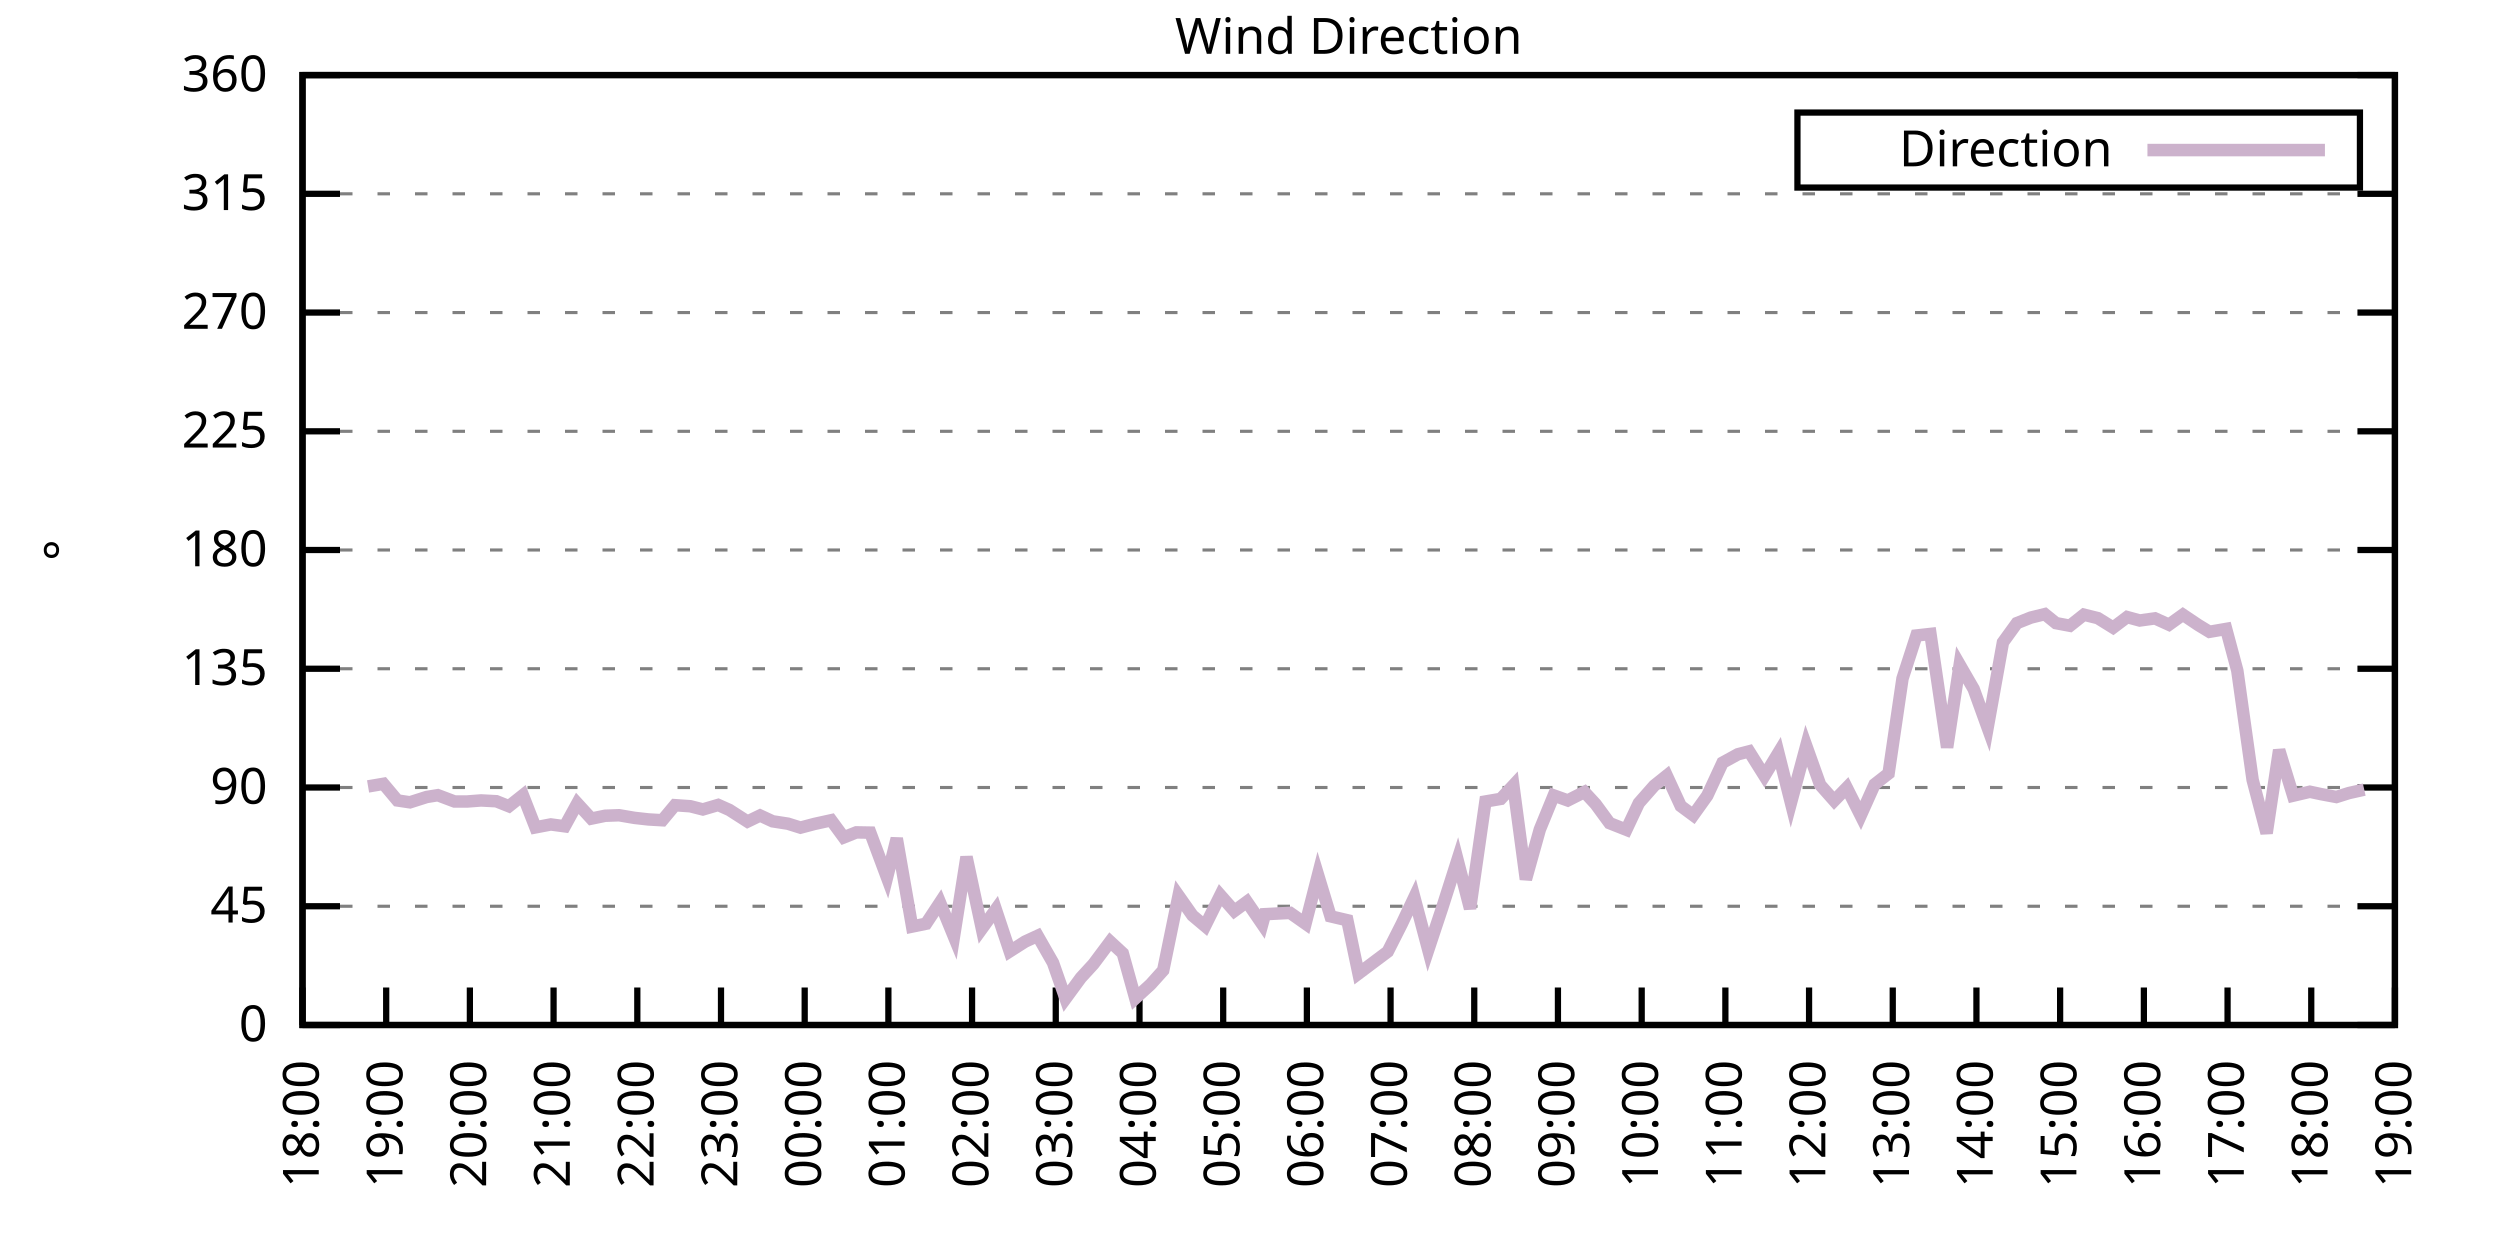
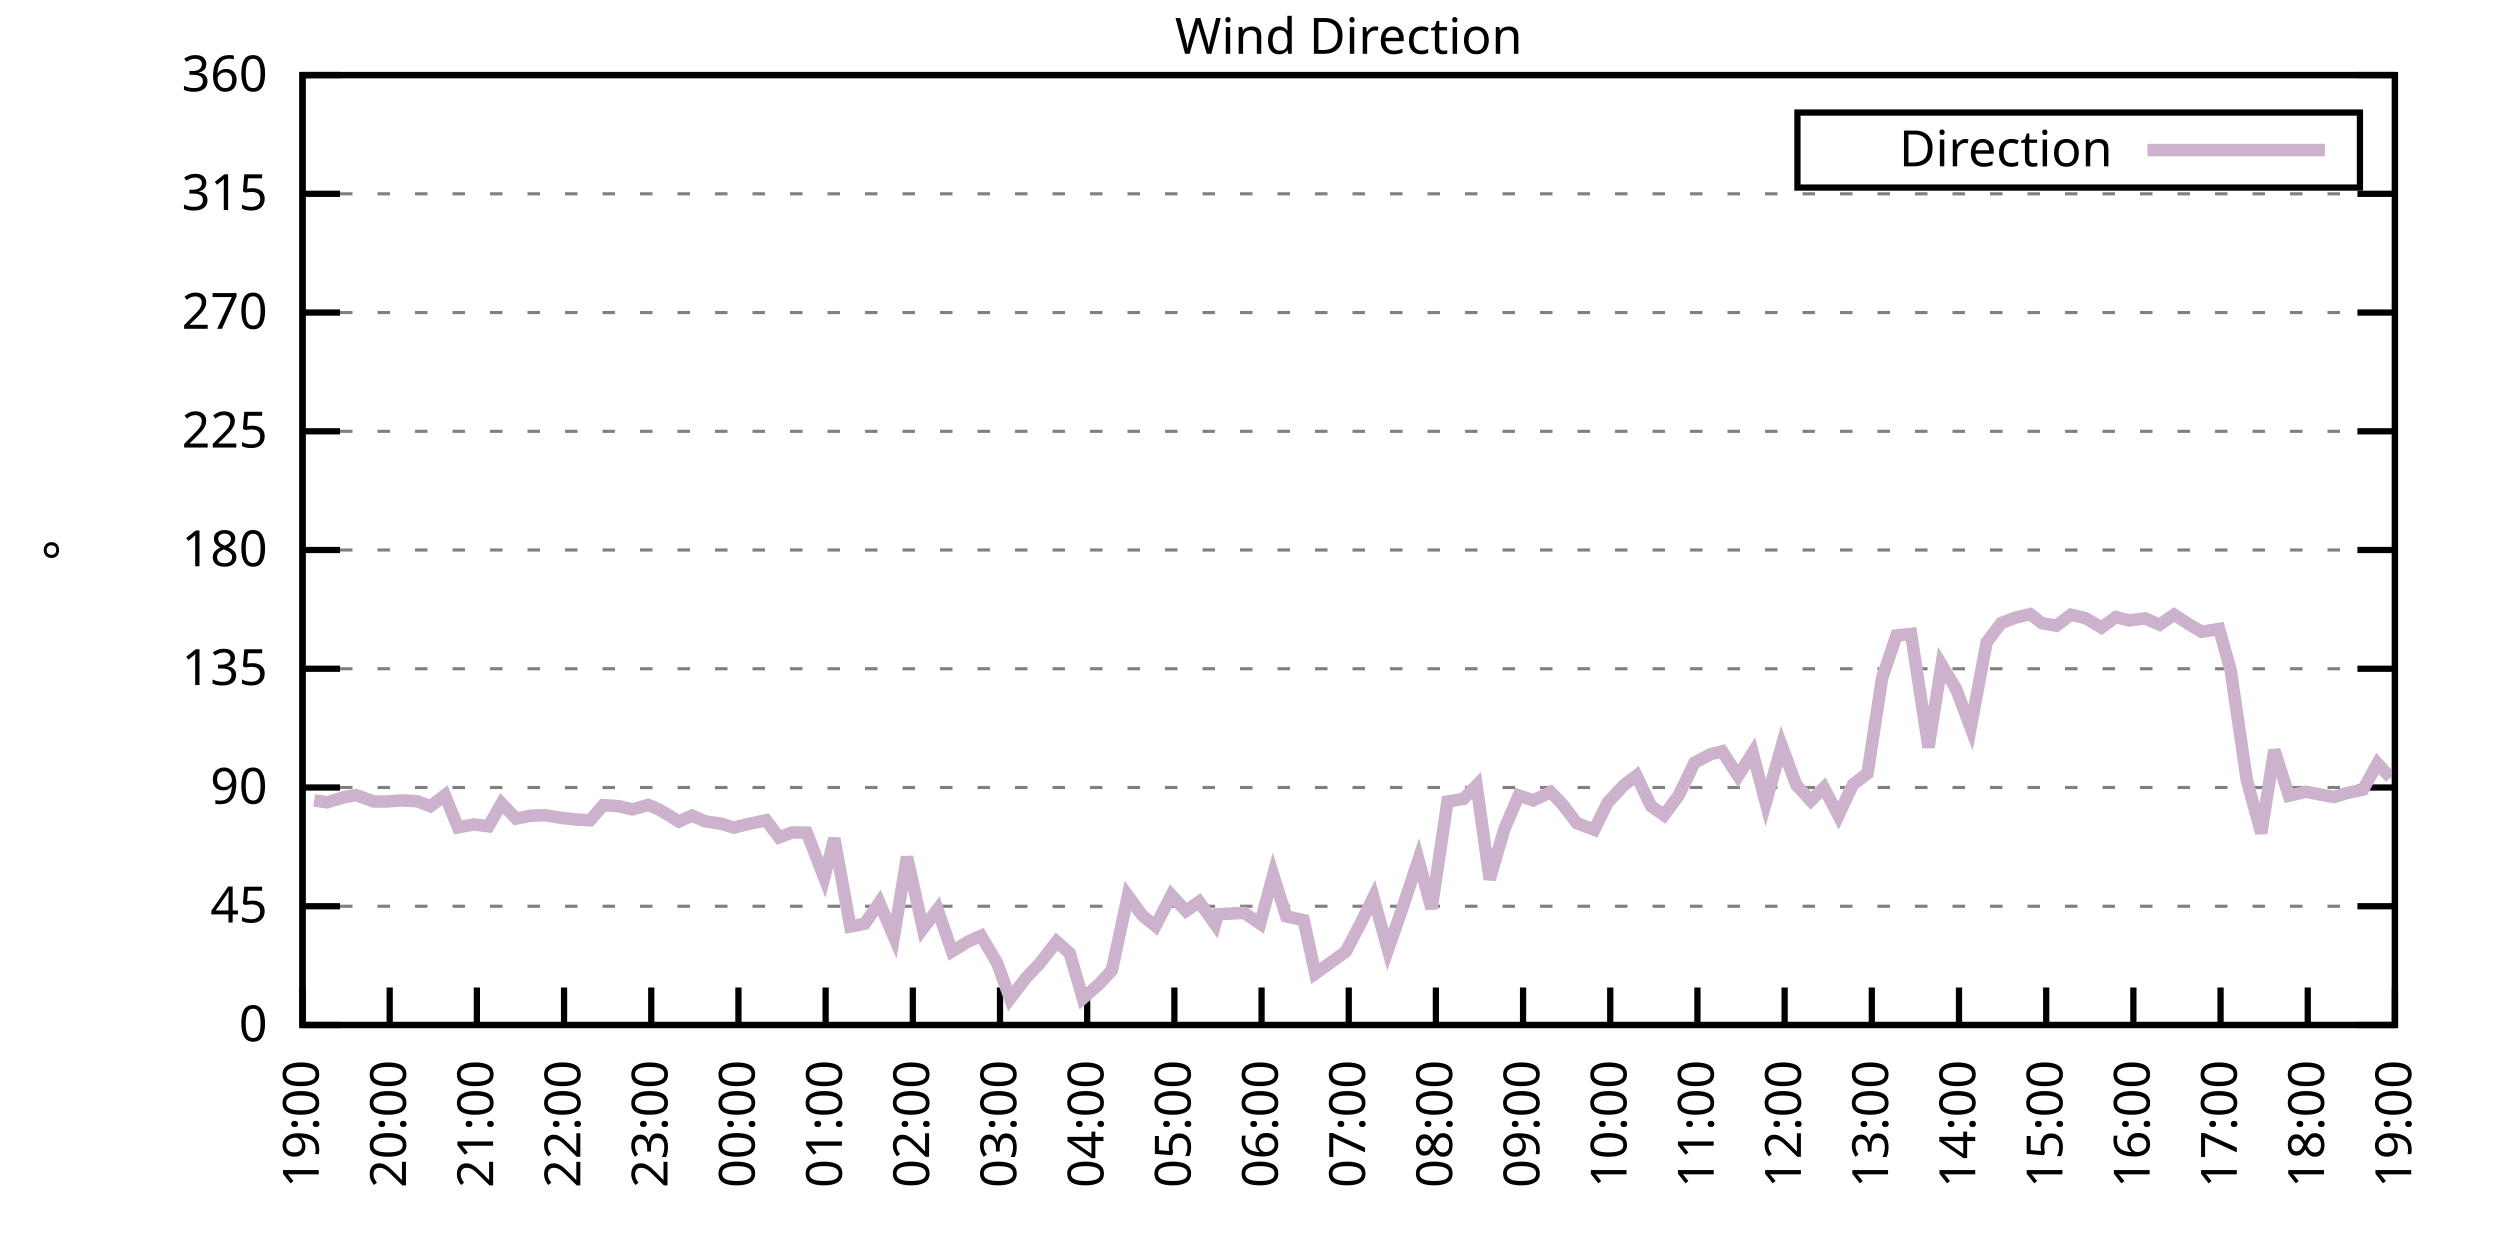
<svg xmlns="http://www.w3.org/2000/svg" xmlns:xlink="http://www.w3.org/1999/xlink" width="400" height="200" viewBox="0 0 400 200">
  <g id="gnuplot_canvas">
    <rect x="0" y="0" width="400" height="200" fill="none" />
    <defs>
      <circle id="gpDot" r="0.5" stroke-width="0.5" stroke="currentColor" />
      <path id="gpPt0" stroke-width="0.333" stroke="currentColor" d="M-1,0 h2 M0,-1 v2" />
      <path id="gpPt1" stroke-width="0.333" stroke="currentColor" d="M-1,-1 L1,1 M1,-1 L-1,1" />
      <path id="gpPt2" stroke-width="0.333" stroke="currentColor" d="M-1,0 L1,0 M0,-1 L0,1 M-1,-1 L1,1 M-1,1 L1,-1" />
      <rect id="gpPt3" stroke-width="0.333" stroke="currentColor" x="-1" y="-1" width="2" height="2" />
      <rect id="gpPt4" stroke-width="0.333" stroke="currentColor" fill="currentColor" x="-1" y="-1" width="2" height="2" />
      <circle id="gpPt5" stroke-width="0.333" stroke="currentColor" cx="0" cy="0" r="1" />
      <use xlink:href="#gpPt5" id="gpPt6" fill="currentColor" stroke="none" />
      <path id="gpPt7" stroke-width="0.333" stroke="currentColor" d="M0,-1.33 L-1.33,0.67 L1.33,0.67 z" />
      <use xlink:href="#gpPt7" id="gpPt8" fill="currentColor" stroke="none" />
      <use xlink:href="#gpPt7" id="gpPt9" stroke="currentColor" transform="rotate(180)" />
      <use xlink:href="#gpPt9" id="gpPt10" fill="currentColor" stroke="none" />
      <use xlink:href="#gpPt3" id="gpPt11" stroke="currentColor" transform="rotate(45)" />
      <use xlink:href="#gpPt11" id="gpPt12" fill="currentColor" stroke="none" />
      <path id="gpPt13" stroke-width="0.333" stroke="currentColor" d="M0,1.330 L1.265,0.411 L0.782,-1.067 L-0.782,-1.076 L-1.265,0.411 z" />
      <use xlink:href="#gpPt13" id="gpPt14" fill="currentColor" stroke="none" />
      <filter id="textbox" filterUnits="objectBoundingBox" x="0" y="0" height="1" width="1">
        <feFlood flood-color="white" flood-opacity="1" result="bgnd" />
        <feComposite in="SourceGraphic" in2="bgnd" operator="atop" />
      </filter>
      <filter id="greybox" filterUnits="objectBoundingBox" x="0" y="0" height="1" width="1">
        <feFlood flood-color="lightgrey" flood-opacity="1" result="grey" />
        <feComposite in="SourceGraphic" in2="grey" operator="atop" />
      </filter>
    </defs>
    <g fill="none" color="white" stroke="currentColor" stroke-width="1.00" stroke-linecap="butt" stroke-linejoin="miter">
</g>
    <g fill="none" color="black" stroke="currentColor" stroke-width="1.00" stroke-linecap="butt" stroke-linejoin="miter">
      <g stroke="none" shape-rendering="crispEdges">
        <polygon fill="rgb(255, 255, 255)" points="48.40,164.00 383.18,164.00 383.18,12.02 48.40,12.02 " />
      </g>
    </g>
    <g fill="none" color="black" stroke="currentColor" stroke-width="1.00" stroke-linecap="butt" stroke-linejoin="miter">
</g>
    <g fill="none" color="black" stroke="black" stroke-width="0.50" stroke-linecap="butt" stroke-linejoin="miter">
</g>
    <g fill="none" color="gray" stroke="currentColor" stroke-width="0.50" stroke-linecap="butt" stroke-linejoin="miter">
      <path stroke="gray" stroke-dasharray="2,4" class="gridline" d="M48.40,164.00 L383.19,164.00  " />
    </g>
    <g fill="none" color="gray" stroke="gray" stroke-width="1.00" stroke-linecap="butt" stroke-linejoin="miter">
</g>
    <g fill="none" color="black" stroke="currentColor" stroke-width="1.00" stroke-linecap="butt" stroke-linejoin="miter">
      <path stroke="black" d="M48.40,164.00 L54.40,164.00 M383.19,164.00 L377.19,164.00  " />
      <g transform="translate(42.80,166.60)" stroke="none" fill="black" font-family="Sans" font-size="8.00" text-anchor="end">
        <text>
          <tspan font-family="Sans"> 0</tspan>
        </text>
      </g>
    </g>
    <g fill="none" color="black" stroke="currentColor" stroke-width="1.00" stroke-linecap="butt" stroke-linejoin="miter">
</g>
    <g fill="none" color="black" stroke="black" stroke-width="0.50" stroke-linecap="butt" stroke-linejoin="miter">
</g>
    <g fill="none" color="gray" stroke="currentColor" stroke-width="0.50" stroke-linecap="butt" stroke-linejoin="miter">
      <path stroke="gray" stroke-dasharray="2,4" class="gridline" d="M48.40,145.00 L383.19,145.00  " />
    </g>
    <g fill="none" color="gray" stroke="gray" stroke-width="1.00" stroke-linecap="butt" stroke-linejoin="miter">
</g>
    <g fill="none" color="black" stroke="currentColor" stroke-width="1.00" stroke-linecap="butt" stroke-linejoin="miter">
      <path stroke="black" d="M48.40,145.00 L54.40,145.00 M383.19,145.00 L377.19,145.00  " />
      <g transform="translate(42.80,147.60)" stroke="none" fill="black" font-family="Sans" font-size="8.00" text-anchor="end">
        <text>
          <tspan font-family="Sans"> 45</tspan>
        </text>
      </g>
    </g>
    <g fill="none" color="black" stroke="currentColor" stroke-width="1.00" stroke-linecap="butt" stroke-linejoin="miter">
</g>
    <g fill="none" color="black" stroke="black" stroke-width="0.50" stroke-linecap="butt" stroke-linejoin="miter">
</g>
    <g fill="none" color="gray" stroke="currentColor" stroke-width="0.50" stroke-linecap="butt" stroke-linejoin="miter">
      <path stroke="gray" stroke-dasharray="2,4" class="gridline" d="M48.40,126.00 L383.19,126.00  " />
    </g>
    <g fill="none" color="gray" stroke="gray" stroke-width="1.00" stroke-linecap="butt" stroke-linejoin="miter">
</g>
    <g fill="none" color="black" stroke="currentColor" stroke-width="1.00" stroke-linecap="butt" stroke-linejoin="miter">
      <path stroke="black" d="M48.40,126.00 L54.40,126.00 M383.19,126.00 L377.19,126.00  " />
      <g transform="translate(42.80,128.60)" stroke="none" fill="black" font-family="Sans" font-size="8.00" text-anchor="end">
        <text>
          <tspan font-family="Sans"> 90</tspan>
        </text>
      </g>
    </g>
    <g fill="none" color="black" stroke="currentColor" stroke-width="1.00" stroke-linecap="butt" stroke-linejoin="miter">
</g>
    <g fill="none" color="black" stroke="black" stroke-width="0.50" stroke-linecap="butt" stroke-linejoin="miter">
</g>
    <g fill="none" color="gray" stroke="currentColor" stroke-width="0.50" stroke-linecap="butt" stroke-linejoin="miter">
      <path stroke="gray" stroke-dasharray="2,4" class="gridline" d="M48.40,107.00 L383.19,107.00  " />
    </g>
    <g fill="none" color="gray" stroke="gray" stroke-width="1.00" stroke-linecap="butt" stroke-linejoin="miter">
</g>
    <g fill="none" color="black" stroke="currentColor" stroke-width="1.00" stroke-linecap="butt" stroke-linejoin="miter">
      <path stroke="black" d="M48.40,107.00 L54.40,107.00 M383.19,107.00 L377.19,107.00  " />
      <g transform="translate(42.80,109.60)" stroke="none" fill="black" font-family="Sans" font-size="8.00" text-anchor="end">
        <text>
          <tspan font-family="Sans"> 135</tspan>
        </text>
      </g>
    </g>
    <g fill="none" color="black" stroke="currentColor" stroke-width="1.00" stroke-linecap="butt" stroke-linejoin="miter">
</g>
    <g fill="none" color="black" stroke="black" stroke-width="0.50" stroke-linecap="butt" stroke-linejoin="miter">
</g>
    <g fill="none" color="gray" stroke="currentColor" stroke-width="0.50" stroke-linecap="butt" stroke-linejoin="miter">
      <path stroke="gray" stroke-dasharray="2,4" class="gridline" d="M48.40,88.00 L383.19,88.00  " />
    </g>
    <g fill="none" color="gray" stroke="gray" stroke-width="1.00" stroke-linecap="butt" stroke-linejoin="miter">
</g>
    <g fill="none" color="black" stroke="currentColor" stroke-width="1.00" stroke-linecap="butt" stroke-linejoin="miter">
      <path stroke="black" d="M48.40,88.00 L54.40,88.00 M383.19,88.00 L377.19,88.00  " />
      <g transform="translate(42.80,90.60)" stroke="none" fill="black" font-family="Sans" font-size="8.00" text-anchor="end">
        <text>
          <tspan font-family="Sans"> 180</tspan>
        </text>
      </g>
    </g>
    <g fill="none" color="black" stroke="currentColor" stroke-width="1.00" stroke-linecap="butt" stroke-linejoin="miter">
</g>
    <g fill="none" color="black" stroke="black" stroke-width="0.50" stroke-linecap="butt" stroke-linejoin="miter">
</g>
    <g fill="none" color="gray" stroke="currentColor" stroke-width="0.50" stroke-linecap="butt" stroke-linejoin="miter">
      <path stroke="gray" stroke-dasharray="2,4" class="gridline" d="M48.40,69.01 L383.19,69.01  " />
    </g>
    <g fill="none" color="gray" stroke="gray" stroke-width="1.00" stroke-linecap="butt" stroke-linejoin="miter">
</g>
    <g fill="none" color="black" stroke="currentColor" stroke-width="1.00" stroke-linecap="butt" stroke-linejoin="miter">
      <path stroke="black" d="M48.40,69.01 L54.40,69.01 M383.19,69.01 L377.19,69.01  " />
      <g transform="translate(42.80,71.61)" stroke="none" fill="black" font-family="Sans" font-size="8.00" text-anchor="end">
        <text>
          <tspan font-family="Sans"> 225</tspan>
        </text>
      </g>
    </g>
    <g fill="none" color="black" stroke="currentColor" stroke-width="1.00" stroke-linecap="butt" stroke-linejoin="miter">
</g>
    <g fill="none" color="black" stroke="black" stroke-width="0.50" stroke-linecap="butt" stroke-linejoin="miter">
</g>
    <g fill="none" color="gray" stroke="currentColor" stroke-width="0.50" stroke-linecap="butt" stroke-linejoin="miter">
      <path stroke="gray" stroke-dasharray="2,4" class="gridline" d="M48.40,50.01 L383.19,50.01  " />
    </g>
    <g fill="none" color="gray" stroke="gray" stroke-width="1.00" stroke-linecap="butt" stroke-linejoin="miter">
</g>
    <g fill="none" color="black" stroke="currentColor" stroke-width="1.00" stroke-linecap="butt" stroke-linejoin="miter">
      <path stroke="black" d="M48.40,50.01 L54.40,50.01 M383.19,50.01 L377.19,50.01  " />
      <g transform="translate(42.80,52.61)" stroke="none" fill="black" font-family="Sans" font-size="8.00" text-anchor="end">
        <text>
          <tspan font-family="Sans"> 270</tspan>
        </text>
      </g>
    </g>
    <g fill="none" color="black" stroke="currentColor" stroke-width="1.00" stroke-linecap="butt" stroke-linejoin="miter">
</g>
    <g fill="none" color="black" stroke="black" stroke-width="0.50" stroke-linecap="butt" stroke-linejoin="miter">
</g>
    <g fill="none" color="gray" stroke="currentColor" stroke-width="0.50" stroke-linecap="butt" stroke-linejoin="miter">
      <path stroke="gray" stroke-dasharray="2,4" class="gridline" d="M48.40,31.01 L383.19,31.01  " />
    </g>
    <g fill="none" color="gray" stroke="gray" stroke-width="1.00" stroke-linecap="butt" stroke-linejoin="miter">
</g>
    <g fill="none" color="black" stroke="currentColor" stroke-width="1.00" stroke-linecap="butt" stroke-linejoin="miter">
      <path stroke="black" d="M48.40,31.01 L54.40,31.01 M383.19,31.01 L377.19,31.01  " />
      <g transform="translate(42.80,33.61)" stroke="none" fill="black" font-family="Sans" font-size="8.00" text-anchor="end">
        <text>
          <tspan font-family="Sans"> 315</tspan>
        </text>
      </g>
    </g>
    <g fill="none" color="black" stroke="currentColor" stroke-width="1.00" stroke-linecap="butt" stroke-linejoin="miter">
</g>
    <g fill="none" color="black" stroke="black" stroke-width="0.50" stroke-linecap="butt" stroke-linejoin="miter">
</g>
    <g fill="none" color="gray" stroke="currentColor" stroke-width="0.50" stroke-linecap="butt" stroke-linejoin="miter">
      <path stroke="gray" stroke-dasharray="2,4" class="gridline" d="M48.40,12.01 L383.19,12.01  " />
    </g>
    <g fill="none" color="gray" stroke="gray" stroke-width="1.00" stroke-linecap="butt" stroke-linejoin="miter">
</g>
    <g fill="none" color="black" stroke="currentColor" stroke-width="1.00" stroke-linecap="butt" stroke-linejoin="miter">
      <path stroke="black" d="M48.40,12.01 L54.40,12.01 M383.19,12.01 L377.19,12.01  " />
      <g transform="translate(42.80,14.61)" stroke="none" fill="black" font-family="Sans" font-size="8.00" text-anchor="end">
        <text>
          <tspan font-family="Sans"> 360</tspan>
        </text>
      </g>
    </g>
    <g fill="none" color="black" stroke="currentColor" stroke-width="1.00" stroke-linecap="butt" stroke-linejoin="miter">
      <path stroke="black" d="M48.40,164.00 L48.40,158.00  " />
      <g transform="translate(51.00,169.60) rotate(270.00)" stroke="none" fill="black" font-family="Sans" font-size="8.00" text-anchor="end">
        <text>
-           <tspan font-family="Sans">18:00</tspan>
-         </text>
-       </g>
-     </g>
-     <g fill="none" color="black" stroke="currentColor" stroke-width="1.00" stroke-linecap="butt" stroke-linejoin="miter">
-       <path stroke="black" d="M61.79,164.00 L61.79,158.00  " />
-       <g transform="translate(64.39,169.60) rotate(270.00)" stroke="none" fill="black" font-family="Sans" font-size="8.00" text-anchor="end">
-         <text>
          <tspan font-family="Sans">19:00</tspan>
        </text>
      </g>
    </g>
    <g fill="none" color="black" stroke="currentColor" stroke-width="1.00" stroke-linecap="butt" stroke-linejoin="miter">
-       <path stroke="black" d="M75.18,164.00 L75.18,158.00  " />
-       <g transform="translate(77.78,169.60) rotate(270.00)" stroke="none" fill="black" font-family="Sans" font-size="8.00" text-anchor="end">
+       <path stroke="black" d="M62.35,164.00 L62.35,158.00  " />
+       <g transform="translate(64.95,169.60) rotate(270.00)" stroke="none" fill="black" font-family="Sans" font-size="8.00" text-anchor="end">
        <text>
          <tspan font-family="Sans">20:00</tspan>
        </text>
      </g>
    </g>
    <g fill="none" color="black" stroke="currentColor" stroke-width="1.00" stroke-linecap="butt" stroke-linejoin="miter">
-       <path stroke="black" d="M88.57,164.00 L88.57,158.00  " />
-       <g transform="translate(91.17,169.60) rotate(270.00)" stroke="none" fill="black" font-family="Sans" font-size="8.00" text-anchor="end">
+       <path stroke="black" d="M76.30,164.00 L76.30,158.00  " />
+       <g transform="translate(78.90,169.60) rotate(270.00)" stroke="none" fill="black" font-family="Sans" font-size="8.00" text-anchor="end">
        <text>
          <tspan font-family="Sans">21:00</tspan>
        </text>
      </g>
    </g>
    <g fill="none" color="black" stroke="currentColor" stroke-width="1.00" stroke-linecap="butt" stroke-linejoin="miter">
-       <path stroke="black" d="M101.97,164.00 L101.97,158.00  " />
-       <g transform="translate(104.57,169.60) rotate(270.00)" stroke="none" fill="black" font-family="Sans" font-size="8.00" text-anchor="end">
+       <path stroke="black" d="M90.25,164.00 L90.25,158.00  " />
+       <g transform="translate(92.85,169.60) rotate(270.00)" stroke="none" fill="black" font-family="Sans" font-size="8.00" text-anchor="end">
        <text>
          <tspan font-family="Sans">22:00</tspan>
        </text>
      </g>
    </g>
    <g fill="none" color="black" stroke="currentColor" stroke-width="1.00" stroke-linecap="butt" stroke-linejoin="miter">
-       <path stroke="black" d="M115.36,164.00 L115.36,158.00  " />
-       <g transform="translate(117.96,169.60) rotate(270.00)" stroke="none" fill="black" font-family="Sans" font-size="8.00" text-anchor="end">
+       <path stroke="black" d="M104.20,164.00 L104.20,158.00  " />
+       <g transform="translate(106.80,169.60) rotate(270.00)" stroke="none" fill="black" font-family="Sans" font-size="8.00" text-anchor="end">
        <text>
          <tspan font-family="Sans">23:00</tspan>
        </text>
      </g>
    </g>
    <g fill="none" color="black" stroke="currentColor" stroke-width="1.00" stroke-linecap="butt" stroke-linejoin="miter">
-       <path stroke="black" d="M128.75,164.00 L128.75,158.00  " />
-       <g transform="translate(131.35,169.60) rotate(270.00)" stroke="none" fill="black" font-family="Sans" font-size="8.00" text-anchor="end">
+       <path stroke="black" d="M118.15,164.00 L118.15,158.00  " />
+       <g transform="translate(120.75,169.60) rotate(270.00)" stroke="none" fill="black" font-family="Sans" font-size="8.00" text-anchor="end">
        <text>
          <tspan font-family="Sans">00:00</tspan>
        </text>
      </g>
    </g>
    <g fill="none" color="black" stroke="currentColor" stroke-width="1.00" stroke-linecap="butt" stroke-linejoin="miter">
-       <path stroke="black" d="M142.14,164.00 L142.14,158.00  " />
-       <g transform="translate(144.74,169.60) rotate(270.00)" stroke="none" fill="black" font-family="Sans" font-size="8.00" text-anchor="end">
+       <path stroke="black" d="M132.10,164.00 L132.10,158.00  " />
+       <g transform="translate(134.70,169.60) rotate(270.00)" stroke="none" fill="black" font-family="Sans" font-size="8.00" text-anchor="end">
        <text>
          <tspan font-family="Sans">01:00</tspan>
        </text>
      </g>
    </g>
    <g fill="none" color="black" stroke="currentColor" stroke-width="1.00" stroke-linecap="butt" stroke-linejoin="miter">
-       <path stroke="black" d="M155.53,164.00 L155.53,158.00  " />
-       <g transform="translate(158.13,169.60) rotate(270.00)" stroke="none" fill="black" font-family="Sans" font-size="8.00" text-anchor="end">
+       <path stroke="black" d="M146.05,164.00 L146.05,158.00  " />
+       <g transform="translate(148.65,169.60) rotate(270.00)" stroke="none" fill="black" font-family="Sans" font-size="8.00" text-anchor="end">
        <text>
          <tspan font-family="Sans">02:00</tspan>
        </text>
      </g>
    </g>
    <g fill="none" color="black" stroke="currentColor" stroke-width="1.00" stroke-linecap="butt" stroke-linejoin="miter">
-       <path stroke="black" d="M168.92,164.00 L168.92,158.00  " />
-       <g transform="translate(171.52,169.60) rotate(270.00)" stroke="none" fill="black" font-family="Sans" font-size="8.00" text-anchor="end">
+       <path stroke="black" d="M160.00,164.00 L160.00,158.00  " />
+       <g transform="translate(162.60,169.60) rotate(270.00)" stroke="none" fill="black" font-family="Sans" font-size="8.00" text-anchor="end">
        <text>
          <tspan font-family="Sans">03:00</tspan>
        </text>
      </g>
    </g>
    <g fill="none" color="black" stroke="currentColor" stroke-width="1.00" stroke-linecap="butt" stroke-linejoin="miter">
-       <path stroke="black" d="M182.32,164.00 L182.32,158.00  " />
-       <g transform="translate(184.92,169.60) rotate(270.00)" stroke="none" fill="black" font-family="Sans" font-size="8.00" text-anchor="end">
+       <path stroke="black" d="M173.95,164.00 L173.95,158.00  " />
+       <g transform="translate(176.55,169.60) rotate(270.00)" stroke="none" fill="black" font-family="Sans" font-size="8.00" text-anchor="end">
        <text>
          <tspan font-family="Sans">04:00</tspan>
        </text>
      </g>
    </g>
    <g fill="none" color="black" stroke="currentColor" stroke-width="1.00" stroke-linecap="butt" stroke-linejoin="miter">
-       <path stroke="black" d="M195.71,164.00 L195.71,158.00  " />
-       <g transform="translate(198.31,169.60) rotate(270.00)" stroke="none" fill="black" font-family="Sans" font-size="8.00" text-anchor="end">
+       <path stroke="black" d="M187.90,164.00 L187.90,158.00  " />
+       <g transform="translate(190.50,169.60) rotate(270.00)" stroke="none" fill="black" font-family="Sans" font-size="8.00" text-anchor="end">
        <text>
          <tspan font-family="Sans">05:00</tspan>
        </text>
      </g>
    </g>
    <g fill="none" color="black" stroke="currentColor" stroke-width="1.00" stroke-linecap="butt" stroke-linejoin="miter">
-       <path stroke="black" d="M209.10,164.00 L209.10,158.00  " />
-       <g transform="translate(211.70,169.60) rotate(270.00)" stroke="none" fill="black" font-family="Sans" font-size="8.00" text-anchor="end">
+       <path stroke="black" d="M201.85,164.00 L201.85,158.00  " />
+       <g transform="translate(204.45,169.60) rotate(270.00)" stroke="none" fill="black" font-family="Sans" font-size="8.00" text-anchor="end">
        <text>
          <tspan font-family="Sans">06:00</tspan>
        </text>
      </g>
    </g>
    <g fill="none" color="black" stroke="currentColor" stroke-width="1.00" stroke-linecap="butt" stroke-linejoin="miter">
-       <path stroke="black" d="M222.49,164.00 L222.49,158.00  " />
-       <g transform="translate(225.09,169.60) rotate(270.00)" stroke="none" fill="black" font-family="Sans" font-size="8.00" text-anchor="end">
+       <path stroke="black" d="M215.80,164.00 L215.80,158.00  " />
+       <g transform="translate(218.40,169.60) rotate(270.00)" stroke="none" fill="black" font-family="Sans" font-size="8.00" text-anchor="end">
        <text>
          <tspan font-family="Sans">07:00</tspan>
        </text>
      </g>
    </g>
    <g fill="none" color="black" stroke="currentColor" stroke-width="1.00" stroke-linecap="butt" stroke-linejoin="miter">
-       <path stroke="black" d="M235.88,164.00 L235.88,158.00  " />
-       <g transform="translate(238.48,169.60) rotate(270.00)" stroke="none" fill="black" font-family="Sans" font-size="8.00" text-anchor="end">
+       <path stroke="black" d="M229.74,164.00 L229.74,158.00  " />
+       <g transform="translate(232.34,169.60) rotate(270.00)" stroke="none" fill="black" font-family="Sans" font-size="8.00" text-anchor="end">
        <text>
          <tspan font-family="Sans">08:00</tspan>
        </text>
      </g>
    </g>
    <g fill="none" color="black" stroke="currentColor" stroke-width="1.00" stroke-linecap="butt" stroke-linejoin="miter">
-       <path stroke="black" d="M249.27,164.00 L249.27,158.00  " />
-       <g transform="translate(251.87,169.60) rotate(270.00)" stroke="none" fill="black" font-family="Sans" font-size="8.00" text-anchor="end">
+       <path stroke="black" d="M243.69,164.00 L243.69,158.00  " />
+       <g transform="translate(246.29,169.60) rotate(270.00)" stroke="none" fill="black" font-family="Sans" font-size="8.00" text-anchor="end">
        <text>
          <tspan font-family="Sans">09:00</tspan>
        </text>
      </g>
    </g>
    <g fill="none" color="black" stroke="currentColor" stroke-width="1.00" stroke-linecap="butt" stroke-linejoin="miter">
-       <path stroke="black" d="M262.67,164.00 L262.67,158.00  " />
-       <g transform="translate(265.27,169.60) rotate(270.00)" stroke="none" fill="black" font-family="Sans" font-size="8.00" text-anchor="end">
+       <path stroke="black" d="M257.64,164.00 L257.64,158.00  " />
+       <g transform="translate(260.24,169.60) rotate(270.00)" stroke="none" fill="black" font-family="Sans" font-size="8.00" text-anchor="end">
        <text>
          <tspan font-family="Sans">10:00</tspan>
        </text>
      </g>
    </g>
    <g fill="none" color="black" stroke="currentColor" stroke-width="1.00" stroke-linecap="butt" stroke-linejoin="miter">
-       <path stroke="black" d="M276.06,164.00 L276.06,158.00  " />
-       <g transform="translate(278.66,169.60) rotate(270.00)" stroke="none" fill="black" font-family="Sans" font-size="8.00" text-anchor="end">
+       <path stroke="black" d="M271.59,164.00 L271.59,158.00  " />
+       <g transform="translate(274.19,169.60) rotate(270.00)" stroke="none" fill="black" font-family="Sans" font-size="8.00" text-anchor="end">
        <text>
          <tspan font-family="Sans">11:00</tspan>
        </text>
      </g>
    </g>
    <g fill="none" color="black" stroke="currentColor" stroke-width="1.00" stroke-linecap="butt" stroke-linejoin="miter">
-       <path stroke="black" d="M289.45,164.00 L289.45,158.00  " />
-       <g transform="translate(292.05,169.60) rotate(270.00)" stroke="none" fill="black" font-family="Sans" font-size="8.00" text-anchor="end">
+       <path stroke="black" d="M285.54,164.00 L285.54,158.00  " />
+       <g transform="translate(288.14,169.60) rotate(270.00)" stroke="none" fill="black" font-family="Sans" font-size="8.00" text-anchor="end">
        <text>
          <tspan font-family="Sans">12:00</tspan>
        </text>
      </g>
    </g>
    <g fill="none" color="black" stroke="currentColor" stroke-width="1.00" stroke-linecap="butt" stroke-linejoin="miter">
-       <path stroke="black" d="M302.84,164.00 L302.84,158.00  " />
-       <g transform="translate(305.44,169.60) rotate(270.00)" stroke="none" fill="black" font-family="Sans" font-size="8.00" text-anchor="end">
+       <path stroke="black" d="M299.49,164.00 L299.49,158.00  " />
+       <g transform="translate(302.09,169.60) rotate(270.00)" stroke="none" fill="black" font-family="Sans" font-size="8.00" text-anchor="end">
        <text>
          <tspan font-family="Sans">13:00</tspan>
        </text>
      </g>
    </g>
    <g fill="none" color="black" stroke="currentColor" stroke-width="1.00" stroke-linecap="butt" stroke-linejoin="miter">
-       <path stroke="black" d="M316.23,164.00 L316.23,158.00  " />
-       <g transform="translate(318.83,169.60) rotate(270.00)" stroke="none" fill="black" font-family="Sans" font-size="8.00" text-anchor="end">
+       <path stroke="black" d="M313.44,164.00 L313.44,158.00  " />
+       <g transform="translate(316.04,169.60) rotate(270.00)" stroke="none" fill="black" font-family="Sans" font-size="8.00" text-anchor="end">
        <text>
          <tspan font-family="Sans">14:00</tspan>
        </text>
      </g>
    </g>
    <g fill="none" color="black" stroke="currentColor" stroke-width="1.00" stroke-linecap="butt" stroke-linejoin="miter">
-       <path stroke="black" d="M329.62,164.00 L329.62,158.00  " />
-       <g transform="translate(332.22,169.60) rotate(270.00)" stroke="none" fill="black" font-family="Sans" font-size="8.00" text-anchor="end">
+       <path stroke="black" d="M327.39,164.00 L327.39,158.00  " />
+       <g transform="translate(329.99,169.60) rotate(270.00)" stroke="none" fill="black" font-family="Sans" font-size="8.00" text-anchor="end">
        <text>
          <tspan font-family="Sans">15:00</tspan>
        </text>
      </g>
    </g>
    <g fill="none" color="black" stroke="currentColor" stroke-width="1.00" stroke-linecap="butt" stroke-linejoin="miter">
-       <path stroke="black" d="M343.02,164.00 L343.02,158.00  " />
-       <g transform="translate(345.62,169.60) rotate(270.00)" stroke="none" fill="black" font-family="Sans" font-size="8.00" text-anchor="end">
+       <path stroke="black" d="M341.34,164.00 L341.34,158.00  " />
+       <g transform="translate(343.94,169.60) rotate(270.00)" stroke="none" fill="black" font-family="Sans" font-size="8.00" text-anchor="end">
        <text>
          <tspan font-family="Sans">16:00</tspan>
        </text>
      </g>
    </g>
    <g fill="none" color="black" stroke="currentColor" stroke-width="1.00" stroke-linecap="butt" stroke-linejoin="miter">
-       <path stroke="black" d="M356.41,164.00 L356.41,158.00  " />
-       <g transform="translate(359.01,169.60) rotate(270.00)" stroke="none" fill="black" font-family="Sans" font-size="8.00" text-anchor="end">
+       <path stroke="black" d="M355.29,164.00 L355.29,158.00  " />
+       <g transform="translate(357.89,169.60) rotate(270.00)" stroke="none" fill="black" font-family="Sans" font-size="8.00" text-anchor="end">
        <text>
          <tspan font-family="Sans">17:00</tspan>
        </text>
      </g>
    </g>
    <g fill="none" color="black" stroke="currentColor" stroke-width="1.00" stroke-linecap="butt" stroke-linejoin="miter">
-       <path stroke="black" d="M369.80,164.00 L369.80,158.00  " />
-       <g transform="translate(372.40,169.60) rotate(270.00)" stroke="none" fill="black" font-family="Sans" font-size="8.00" text-anchor="end">
+       <path stroke="black" d="M369.24,164.00 L369.24,158.00  " />
+       <g transform="translate(371.84,169.60) rotate(270.00)" stroke="none" fill="black" font-family="Sans" font-size="8.00" text-anchor="end">
        <text>
          <tspan font-family="Sans">18:00</tspan>
        </text>
      </g>
    </g>
    <g fill="none" color="black" stroke="currentColor" stroke-width="1.00" stroke-linecap="butt" stroke-linejoin="miter">
      <path stroke="black" d="M383.19,164.00 L383.19,158.00  " />
      <g transform="translate(385.79,169.60) rotate(270.00)" stroke="none" fill="black" font-family="Sans" font-size="8.00" text-anchor="end">
        <text>
          <tspan font-family="Sans">19:00</tspan>
        </text>
      </g>
    </g>
    <g fill="none" color="black" stroke="currentColor" stroke-width="1.00" stroke-linecap="butt" stroke-linejoin="miter">
</g>
    <g fill="none" color="black" stroke="currentColor" stroke-width="1.00" stroke-linecap="butt" stroke-linejoin="miter">
      <path stroke="black" d="M48.40,12.01 L48.40,164.00 L383.19,164.00 L383.19,12.01 L48.40,12.01 Z  " />
    </g>
    <g fill="none" color="black" stroke="currentColor" stroke-width="1.00" stroke-linecap="butt" stroke-linejoin="miter">
</g>
    <g fill="none" color="black" stroke="currentColor" stroke-width="1.00" stroke-linecap="butt" stroke-linejoin="miter">
      <path stroke="black" d="M287.59,30.01 L287.59,18.01 L377.59,18.01 L377.59,30.01 L287.59,30.01 Z  " />
    </g>
    <g id="Wind_direction_plot_1">
      <g fill="none" color="white" stroke="black" stroke-width="2.00" stroke-linecap="butt" stroke-linejoin="miter">
</g>
      <g fill="none" color="black" stroke="currentColor" stroke-width="2.00" stroke-linecap="butt" stroke-linejoin="miter">
        <g transform="translate(337.99,26.61)" stroke="none" fill="black" font-family="Sans" font-size="8.00" text-anchor="end">
          <text>
            <tspan font-family="Sans">Direction</tspan>
          </text>
        </g>
      </g>
      <g fill="none" color="black" stroke="currentColor" stroke-width="2.00" stroke-linecap="butt" stroke-linejoin="miter">
-         <path stroke="rgb(204, 178, 204)" d="M343.59,24.01 L371.99,24.01 M58.89,125.83 L61.35,125.41 L63.58,128.07 L65.59,128.37 L68.26,127.52 L70.05,127.23   L72.73,128.24 L74.74,128.24 L76.97,128.07 L79.42,128.20 L81.43,129.00 L83.66,127.23 L85.67,132.38 L88.13,131.91   L90.36,132.21 L92.37,128.54 L94.60,130.98 L96.83,130.52 L99.06,130.44 L101.52,130.86 L103.75,131.11 L105.98,131.24   L107.99,128.83 L110.45,129.00 L112.46,129.51 L114.91,128.79 L116.70,129.59 L119.60,131.45 L121.61,130.48 L123.62,131.41   L126.07,131.79 L128.08,132.42 L130.31,131.83 L132.99,131.24 L135.00,133.98 L137.01,133.18 L139.24,133.22 L141.92,140.40   L143.48,134.15 L145.94,148.25 L148.17,147.79 L150.40,144.41 L152.63,149.86 L154.64,137.11 L157.10,148.59 L159.33,145.51   L161.56,152.22 L164.01,150.66 L166.02,149.73 L168.48,154.04 L170.49,159.78 L172.94,156.44 L174.95,154.25 L177.63,150.66   L179.64,152.52 L181.65,159.74 L184.10,157.50 L186.11,155.26 L188.57,143.31 L190.80,146.48 L192.81,148.17 L195.26,143.23   L197.49,145.76 L199.50,144.28 L201.96,147.87 L202.40,146.27 L206.42,146.06 L208.88,147.79 L210.88,139.98 L212.89,146.61   L215.57,147.24 L217.36,155.77 L222.04,152.26 L224.28,147.83 L226.29,143.57 L228.52,151.97 L230.75,145.25 L233.20,137.57   L235.21,145.38 L237.67,128.24 L240.12,127.82 L242.13,125.66 L244.14,140.69 L246.37,132.72 L248.60,127.27 L250.84,128.07   L253.51,126.72 L255.30,128.66 L257.53,131.70 L260.21,132.76 L262.22,128.49 L264.67,125.71 L266.68,124.10 L268.92,128.96   L270.92,130.44 L273.16,127.31 L275.61,122.03 L278.07,120.68 L279.85,120.22 L282.31,124.14 L284.54,120.47 L286.55,128.45   L289.00,119.33 L291.23,125.58 L293.47,128.11 L295.48,126.04 L297.71,130.48 L299.94,125.50 L302.17,123.76 L304.40,108.57   L306.63,101.68 L308.87,101.43 L311.54,119.59 L313.55,106.37 L315.79,110.25 L318.02,116.42 L320.47,102.78 L322.70,99.70   L324.94,98.81 L327.17,98.26 L328.95,99.70 L331.19,100.12 L333.42,98.35 L335.65,98.90 L338.10,100.42 L340.34,98.73   L342.35,99.28 L344.80,98.94 L347.03,99.95 L349.26,98.35 L351.72,100.00 L353.51,101.09 L356.18,100.63 L357.97,107.30   L360.42,124.78 L362.66,133.31 L364.66,120.01 L366.90,127.31 L369.58,126.68 L371.36,127.06 L373.82,127.52 L375.82,126.89   L378.28,126.34  " />
+         <path stroke="rgb(204, 178, 204)" d="M343.59,24.01 L371.99,24.01 M50.26,128.07 L52.35,128.37 L55.14,127.52 L57.00,127.23 L59.79,128.24 L61.88,128.24   L64.21,128.07 L66.77,128.20 L68.86,129.00 L71.18,127.23 L73.28,132.38 L75.83,131.91 L78.16,132.21 L80.25,128.54   L82.58,130.98 L84.90,130.52 L87.23,130.44 L89.78,130.86 L92.11,131.11 L94.43,131.24 L96.53,128.83 L99.08,129.00   L101.18,129.51 L103.73,128.79 L105.59,129.59 L108.62,131.45 L110.71,130.48 L112.80,131.41 L115.36,131.79 L117.45,132.42   L119.78,131.83 L122.57,131.24 L124.66,133.98 L126.75,133.18 L129.08,133.22 L131.87,140.40 L133.49,134.15 L136.05,148.25   L138.37,147.79 L140.70,144.41 L143.02,149.86 L145.12,137.11 L147.67,148.59 L150.00,145.51 L152.32,152.22 L154.88,150.66   L156.97,149.73 L159.53,154.04 L161.62,159.78 L164.18,156.44 L166.27,154.25 L169.06,150.66 L171.16,152.52 L173.25,159.74   L175.81,157.50 L177.90,155.26 L180.46,143.31 L182.78,146.48 L184.87,148.17 L187.43,143.23 L189.76,145.76 L191.85,144.28   L194.41,147.87 L194.87,146.27 L199.06,146.06 L201.61,147.79 L203.71,139.98 L205.80,146.61 L208.59,147.24 L210.45,155.77   L215.33,152.26 L217.65,147.83 L219.75,143.57 L222.07,151.97 L224.40,145.25 L226.95,137.57 L229.05,145.38 L231.60,128.24   L234.16,127.82 L236.25,125.66 L238.35,140.69 L240.67,132.72 L243.00,127.27 L245.32,128.07 L248.11,126.72 L249.97,128.66   L252.30,131.70 L255.09,132.76 L257.18,128.49 L259.74,125.71 L261.83,124.10 L264.15,128.96 L266.25,130.44 L268.57,127.31   L271.13,122.03 L273.69,120.68 L275.55,120.22 L278.10,124.14 L280.43,120.47 L282.52,128.45 L285.08,119.33 L287.40,125.58   L289.73,128.11 L291.82,126.04 L294.15,130.48 L296.47,125.50 L298.80,123.76 L301.12,108.57 L303.44,101.68 L305.77,101.43   L308.56,119.59 L310.65,106.37 L312.98,110.25 L315.30,116.42 L317.86,102.78 L320.18,99.70 L322.51,98.81 L324.83,98.26   L326.69,99.70 L329.02,100.12 L331.34,98.35 L333.67,98.90 L336.23,100.42 L338.55,98.73 L340.64,99.28 L343.20,98.94   L345.53,99.95 L347.85,98.35 L350.41,100.00 L352.27,101.09 L355.06,100.63 L356.92,107.30 L359.48,124.78 L361.80,133.31   L363.89,120.01 L366.22,127.31 L369.01,126.68 L370.87,127.06 L373.43,127.52 L375.52,126.89 L378.08,126.34 L380.40,122.16   L382.49,124.44  " />
      </g>
    </g>
    <g fill="none" color="black" stroke="currentColor" stroke-width="2.00" stroke-linecap="butt" stroke-linejoin="miter">
</g>
    <g fill="none" color="black" stroke="black" stroke-width="1.00" stroke-linecap="butt" stroke-linejoin="miter">
</g>
    <g fill="none" color="black" stroke="currentColor" stroke-width="1.00" stroke-linecap="butt" stroke-linejoin="miter">
      <path stroke="black" d="M48.40,12.01 L48.40,164.00 L383.19,164.00 L383.19,12.01 L48.40,12.01 Z  " />
      <g transform="translate(12.80,88.01) rotate(270.00)" stroke="none" fill="black" font-family="Sans" font-size="8.00" text-anchor="middle">
        <text>
          <tspan font-family="Sans">°</tspan>
        </text>
      </g>
    </g>
    <g fill="none" color="black" stroke="currentColor" stroke-width="1.00" stroke-linecap="butt" stroke-linejoin="miter">
</g>
    <g fill="none" color="black" stroke="currentColor" stroke-width="1.00" stroke-linecap="butt" stroke-linejoin="miter">
      <g transform="translate(215.79,8.61)" stroke="none" fill="black" font-family="Sans" font-size="8.00" text-anchor="middle">
        <text>
          <tspan font-family="Sans">Wind Direction</tspan>
        </text>
      </g>
    </g>
    <g fill="none" color="black" stroke="currentColor" stroke-width="1.00" stroke-linecap="butt" stroke-linejoin="miter">
</g>
  </g>
</svg>
